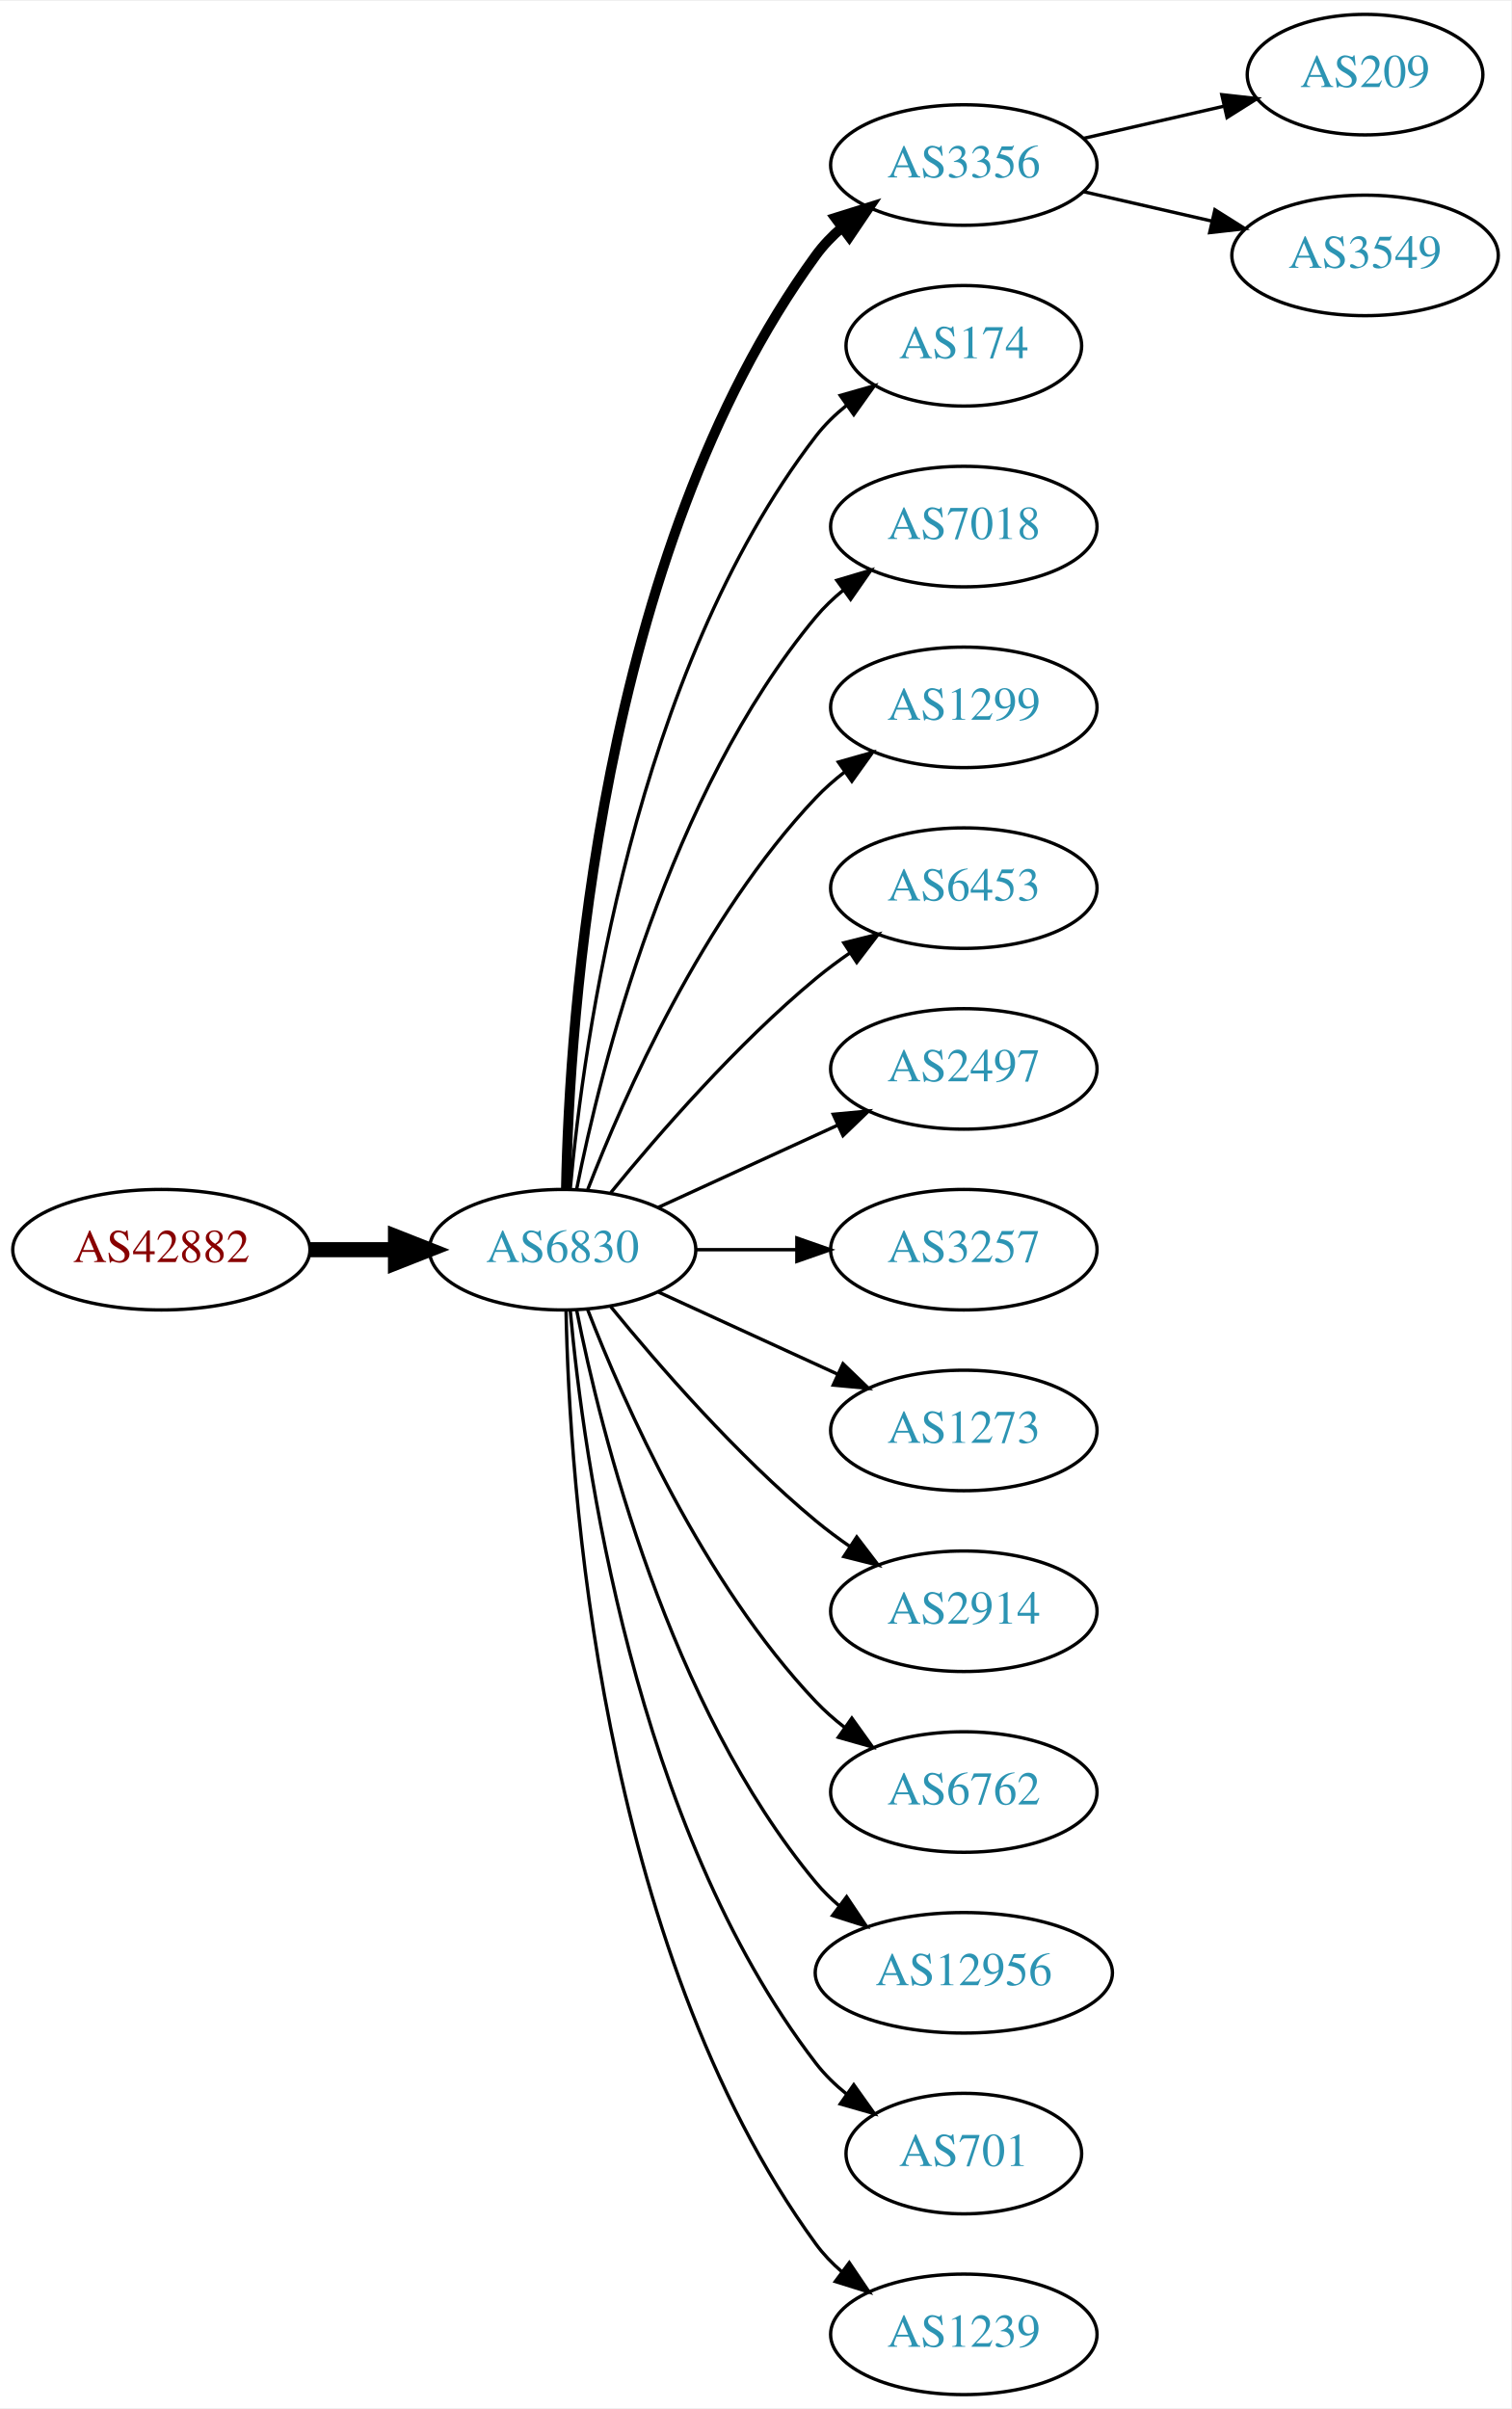
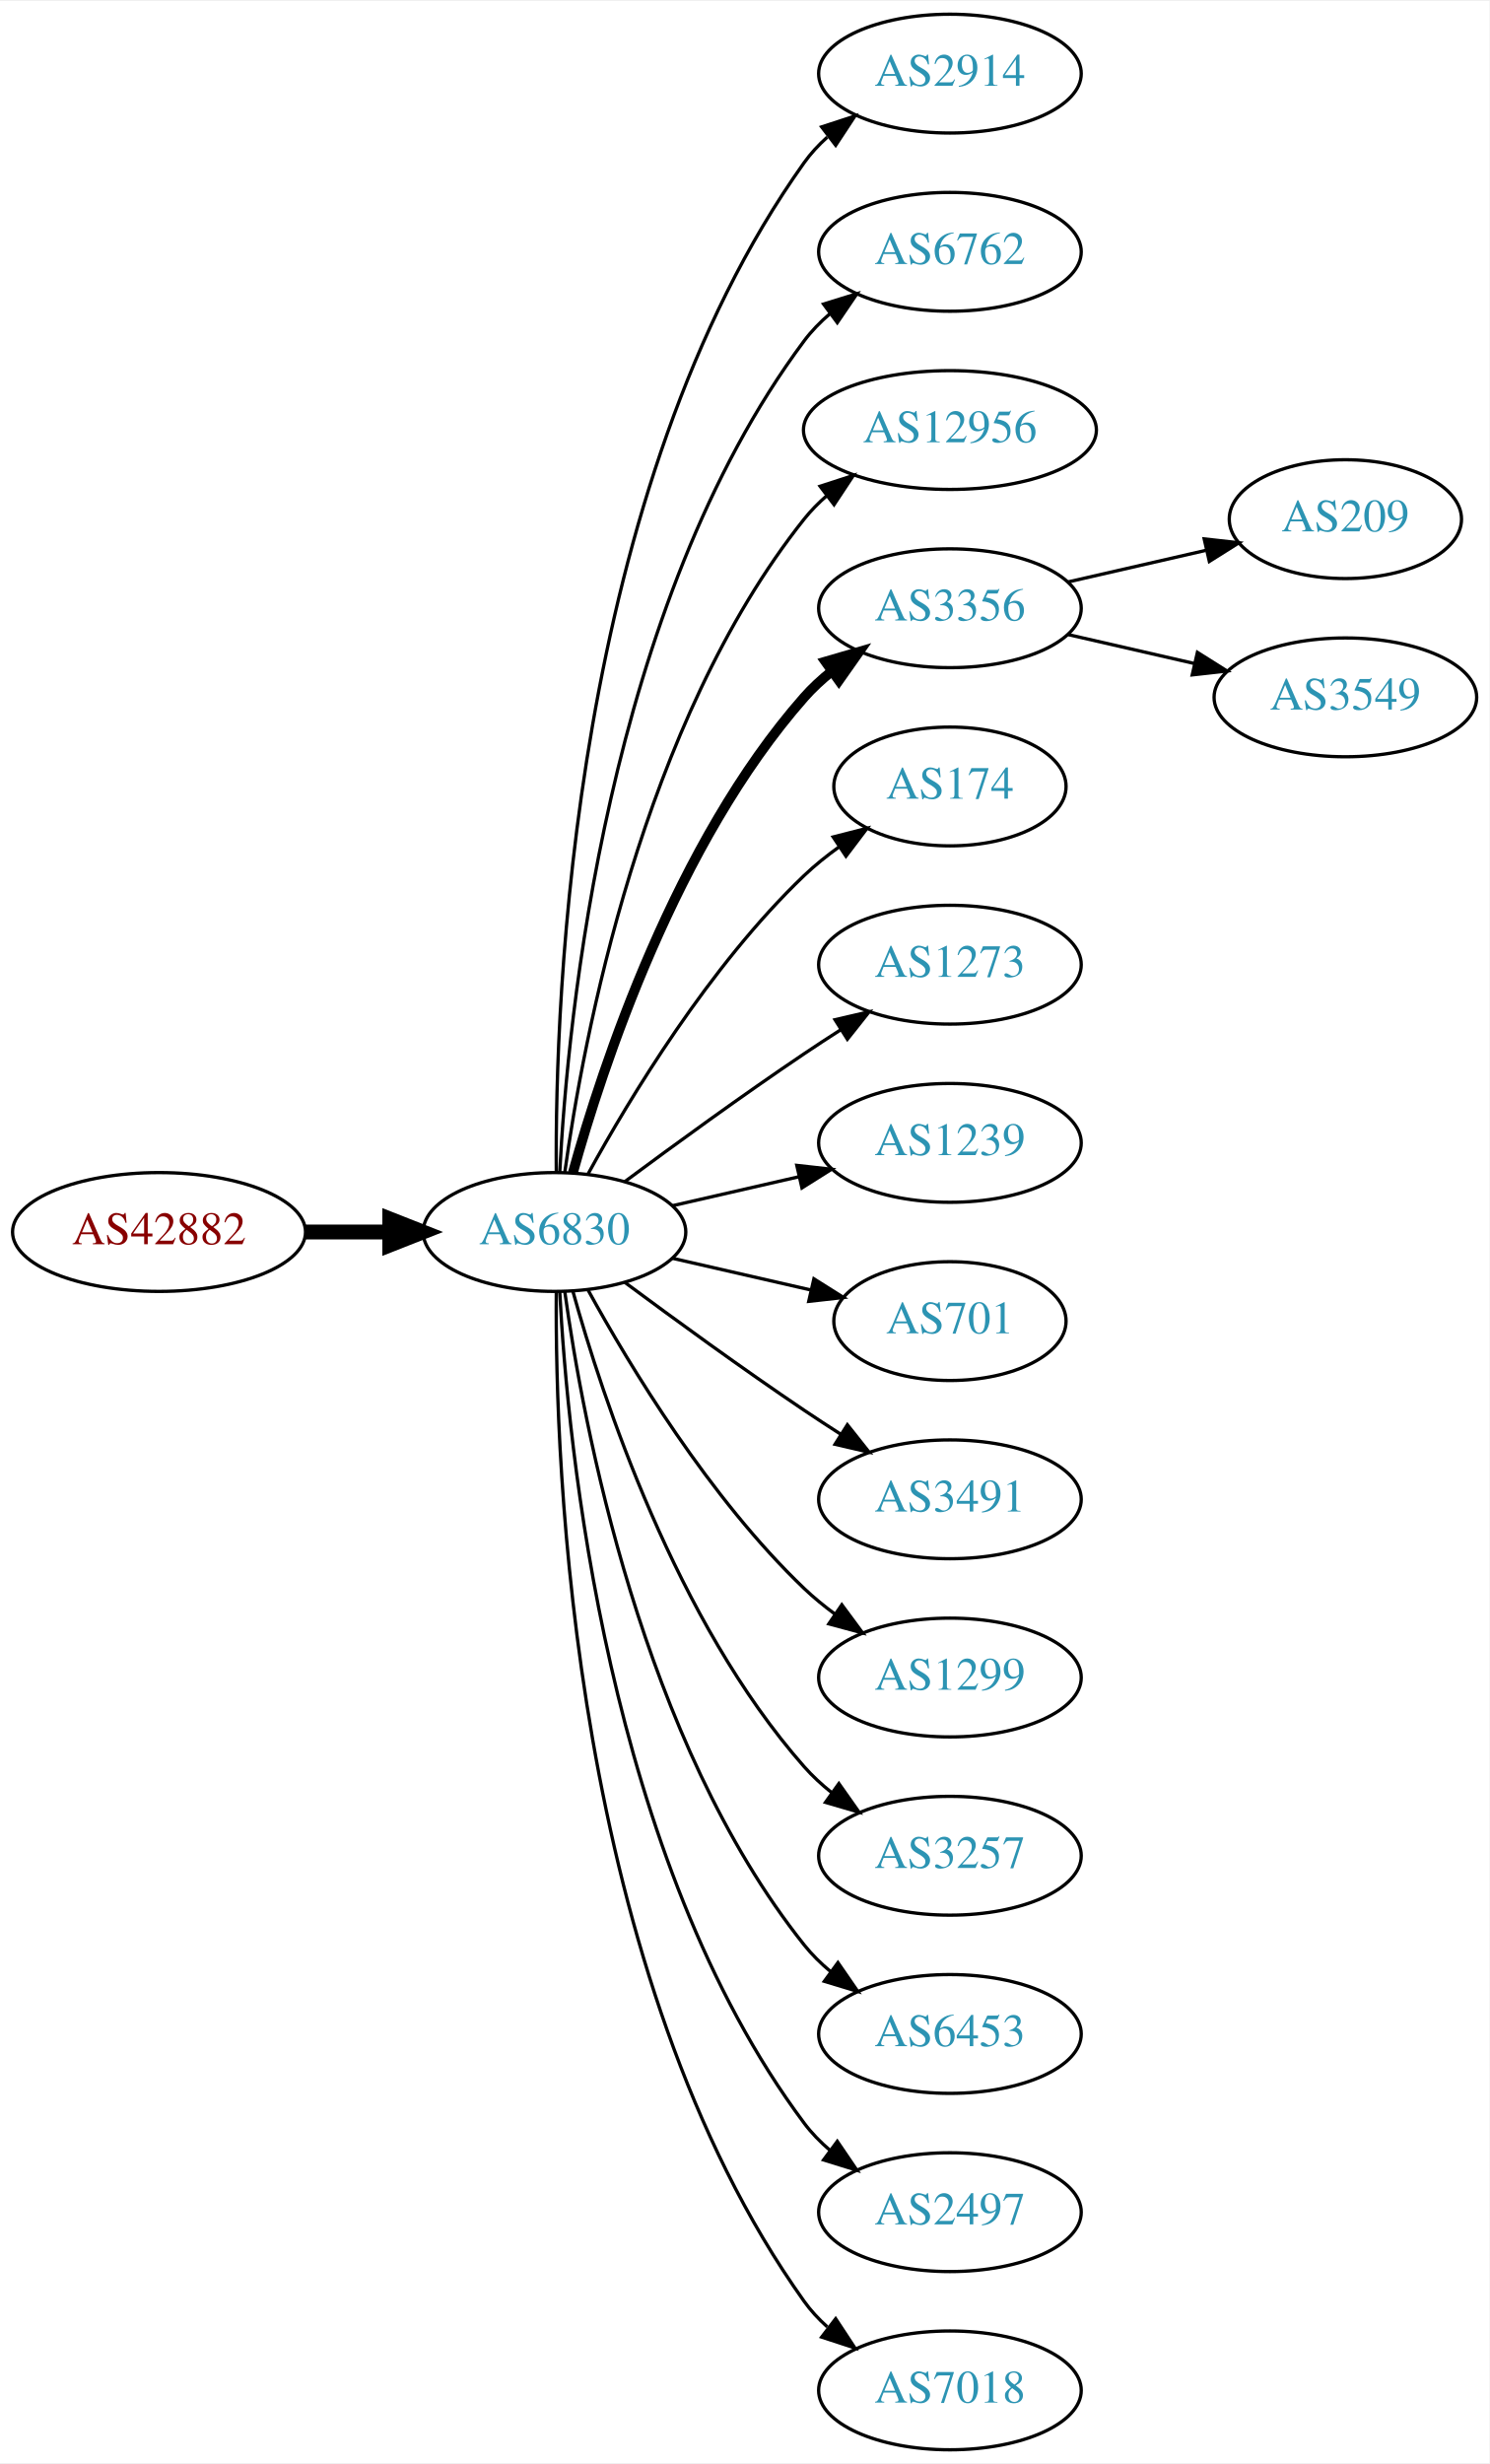
- <svg xmlns="http://www.w3.org/2000/svg" xmlns:xlink="http://www.w3.org/1999/xlink" width="451pt" height="719pt" viewBox="0.00 0.00 451.37 719.00">
-   <g id="graph0" class="graph" transform="scale(1 1) rotate(0) translate(4 715)">
-     <polygon fill="white" stroke="none" points="-4,4 -4,-715 447.37,-715 447.37,4 -4,4" />
+ <svg xmlns="http://www.w3.org/2000/svg" xmlns:xlink="http://www.w3.org/1999/xlink" width="451pt" height="746pt" viewBox="0.00 0.00 451.37 746.00">
+   <g id="graph0" class="graph" transform="scale(1 1) rotate(0) translate(4 742)">
+     <polygon fill="white" stroke="none" points="-4,4 -4,-742 447.37,-742 447.37,4 -4,4" />
    <g id="node1" class="node">
      <g id="a_node1">
        <a xlink:href="/asn/42882" xlink:title="AS42882 ~ SysUP OG [AT]">
-           <ellipse fill="#ffffff" stroke="black" cx="44.196" cy="-342" rx="44.393" ry="18" />
-           <text text-anchor="middle" x="44.196" y="-338.3" font-family="Times,serif" font-size="14.00" fill="#880000">AS42882</text>
+           <ellipse fill="#ffffff" stroke="black" cx="44.196" cy="-369" rx="44.393" ry="18" />
+           <text text-anchor="middle" x="44.196" y="-365.3" font-family="Times,serif" font-size="14.00" fill="#880000">AS42882</text>
        </a>
      </g>
    </g>
    <g id="node2" class="node">
      <g id="a_node2">
        <a xlink:href="/asn/6830" xlink:title="AS6830 ~ LibertyGlobal [AT]">
-           <ellipse fill="#ffffff" stroke="black" cx="164.039" cy="-342" rx="39.794" ry="18" />
-           <text text-anchor="middle" x="164.039" y="-338.3" font-family="Times,serif" font-size="14.00" fill="#2c94b3">AS6830</text>
+           <ellipse fill="#ffffff" stroke="black" cx="164.039" cy="-369" rx="39.794" ry="18" />
+           <text text-anchor="middle" x="164.039" y="-365.3" font-family="Times,serif" font-size="14.00" fill="#2c94b3">AS6830</text>
        </a>
      </g>
    </g>
    <g id="edge1" class="edge">
-       <path fill="none" stroke="black" stroke-width="4.5" d="M88.407,-342C96.72,-342 105.482,-342 113.965,-342" />
-       <polygon fill="black" stroke="black" stroke-width="4.5" points="114.123,-345.938 124.123,-342 114.123,-338.063 114.123,-345.938" />
+       <path fill="none" stroke="black" stroke-width="4.5" d="M88.407,-369C96.72,-369 105.482,-369 113.965,-369" />
+       <polygon fill="black" stroke="black" stroke-width="4.5" points="114.123,-372.938 124.123,-369 114.123,-365.063 114.123,-372.938" />
    </g>
    <g id="node3" class="node">
      <g id="a_node3">
-         <a xlink:href="/asn/3356" xlink:title="AS3356 ~ Level 3 Parent, LLC [US]">
-           <ellipse fill="#ffffff" stroke="black" cx="283.881" cy="-666" rx="39.794" ry="18" />
-           <text text-anchor="middle" x="283.881" y="-662.3" font-family="Times,serif" font-size="14.00" fill="#2c94b3">AS3356</text>
+         <a xlink:href="/asn/2914" xlink:title="AS2914 ~ NTT America, Inc. [US]">
+           <ellipse fill="#ffffff" stroke="black" cx="283.881" cy="-720" rx="39.794" ry="18" />
+           <text text-anchor="middle" x="283.881" y="-716.3" font-family="Times,serif" font-size="14.00" fill="#2c94b3">AS2914</text>
        </a>
      </g>
    </g>
    <g id="edge2" class="edge">
-       <path fill="none" stroke="black" stroke-width="3" d="M165.071,-360.337C166.044,-410.079 174.763,-549.806 239.685,-639 241.897,-642.039 244.565,-644.813 247.477,-647.326" />
-       <polygon fill="black" stroke="black" stroke-width="3" points="245.495,-650.214 255.608,-653.373 249.672,-644.597 245.495,-650.214" />
+       <path fill="none" stroke="black" d="M164.587,-387.063C164.168,-439.503 169.322,-594.293 239.685,-693 241.687,-695.809 244.082,-698.388 246.703,-700.743" />
+       <polygon fill="black" stroke="black" points="245.007,-703.852 255.079,-707.139 249.255,-698.288 245.007,-703.852" />
    </g>
    <g id="node4" class="node">
      <g id="a_node4">
-         <a xlink:href="/asn/174" xlink:title="AS174 ~ Cogent Communications [US]">
-           <ellipse fill="#ffffff" stroke="black" cx="283.881" cy="-612" rx="35.194" ry="18" />
-           <text text-anchor="middle" x="283.881" y="-608.3" font-family="Times,serif" font-size="14.00" fill="#2c94b3">AS174</text>
+         <a xlink:href="/asn/6762" xlink:title="AS6762 ~ TELECOM ITALIA SPARKLE S.p.A. [IT]">
+           <ellipse fill="#ffffff" stroke="black" cx="283.881" cy="-666" rx="39.794" ry="18" />
+           <text text-anchor="middle" x="283.881" y="-662.3" font-family="Times,serif" font-size="14.00" fill="#2c94b3">AS6762</text>
        </a>
      </g>
    </g>
    <g id="edge3" class="edge">
-       <path fill="none" stroke="black" d="M166.323,-360.117C170.221,-403.332 185.238,-514.131 239.685,-585 242.292,-588.393 245.455,-591.467 248.873,-594.223" />
-       <polygon fill="black" stroke="black" points="246.976,-597.168 257.164,-600.073 251.011,-591.448 246.976,-597.168" />
+       <path fill="none" stroke="black" d="M165.63,-387.023C168.007,-433.412 179.925,-558.893 239.685,-639 241.933,-642.013 244.624,-644.769 247.551,-647.272" />
+       <polygon fill="black" stroke="black" points="245.582,-650.169 255.702,-653.303 249.746,-644.542 245.582,-650.169" />
    </g>
    <g id="node5" class="node">
      <g id="a_node5">
-         <a xlink:href="/asn/7018" xlink:title="AS7018 ~ AT&amp;T Services, Inc. [US]">
-           <ellipse fill="#ffffff" stroke="black" cx="283.881" cy="-558" rx="39.794" ry="18" />
-           <text text-anchor="middle" x="283.881" y="-554.3" font-family="Times,serif" font-size="14.00" fill="#2c94b3">AS7018</text>
+         <a xlink:href="/asn/12956" xlink:title="AS12956 ~ TELXIUS [ES]">
+           <ellipse fill="#ffffff" stroke="black" cx="283.881" cy="-612" rx="44.393" ry="18" />
+           <text text-anchor="middle" x="283.881" y="-608.3" font-family="Times,serif" font-size="14.00" fill="#2c94b3">AS12956</text>
        </a>
      </g>
    </g>
    <g id="edge4" class="edge">
-       <path fill="none" stroke="black" d="M168.237,-360.073C175.401,-396.141 195.675,-478.125 239.685,-531 242.09,-533.889 244.886,-536.563 247.879,-539.013" />
-       <polygon fill="black" stroke="black" points="245.967,-541.95 256.122,-544.973 250.069,-536.277 245.967,-541.95" />
+       <path fill="none" stroke="black" d="M167.178,-387.17C172.678,-426.974 190.504,-523.233 239.685,-585 241.723,-587.56 244.075,-589.944 246.606,-592.149" />
+       <polygon fill="black" stroke="black" points="244.527,-594.965 254.608,-598.227 248.762,-589.391 244.527,-594.965" />
    </g>
    <g id="node6" class="node">
      <g id="a_node6">
-         <a xlink:href="/asn/1299" xlink:title="AS1299 ~ Telia Carrier [EU]">
-           <ellipse fill="#ffffff" stroke="black" cx="283.881" cy="-504" rx="39.794" ry="18" />
-           <text text-anchor="middle" x="283.881" y="-500.3" font-family="Times,serif" font-size="14.00" fill="#2c94b3">AS1299</text>
+         <a xlink:href="/asn/3356" xlink:title="AS3356 ~ Level 3 Parent, LLC [US]">
+           <ellipse fill="#ffffff" stroke="black" cx="283.881" cy="-558" rx="39.794" ry="18" />
+           <text text-anchor="middle" x="283.881" y="-554.3" font-family="Times,serif" font-size="14.00" fill="#2c94b3">AS3356</text>
        </a>
      </g>
    </g>
    <g id="edge5" class="edge">
-       <path fill="none" stroke="black" d="M171.562,-359.994C182.312,-387.728 205.969,-441.429 239.685,-477 242.271,-479.728 245.188,-482.294 248.257,-484.677" />
-       <polygon fill="black" stroke="black" points="246.411,-487.658 256.605,-490.543 250.435,-481.93 246.411,-487.658" />
+       <path fill="none" stroke="black" stroke-width="3" d="M169.612,-386.946C178.517,-418.995 200.801,-486.842 239.685,-531 242.169,-533.821 245.019,-536.449 248.044,-538.871" />
+       <polygon fill="black" stroke="black" stroke-width="3" points="246.162,-541.828 256.334,-544.791 250.23,-536.131 246.162,-541.828" />
    </g>
    <g id="node7" class="node">
      <g id="a_node7">
-         <a xlink:href="/asn/6453" xlink:title="AS6453 ~ TATA COMMUNICATIONS (AMERICA) INC [US]">
-           <ellipse fill="#ffffff" stroke="black" cx="283.881" cy="-450" rx="39.794" ry="18" />
-           <text text-anchor="middle" x="283.881" y="-446.3" font-family="Times,serif" font-size="14.00" fill="#2c94b3">AS6453</text>
+         <a xlink:href="/asn/174" xlink:title="AS174 ~ Cogent Communications [US]">
+           <ellipse fill="#ffffff" stroke="black" cx="283.881" cy="-504" rx="35.194" ry="18" />
+           <text text-anchor="middle" x="283.881" y="-500.3" font-family="Times,serif" font-size="14.00" fill="#2c94b3">AS174</text>
        </a>
      </g>
    </g>
    <g id="edge6" class="edge">
-       <path fill="none" stroke="black" d="M178.458,-359.065C192.572,-376.375 215.987,-403.345 239.685,-423 242.901,-425.668 246.402,-428.27 249.972,-430.741" />
-       <polygon fill="black" stroke="black" points="248.05,-433.666 258.329,-436.236 251.896,-427.817 248.05,-433.666" />
+       <path fill="none" stroke="black" d="M174.28,-386.713C186.825,-409.561 211.002,-449.611 239.685,-477 242.939,-480.107 246.606,-483.046 250.393,-485.76" />
+       <polygon fill="black" stroke="black" points="248.495,-488.701 258.761,-491.322 252.37,-482.872 248.495,-488.701" />
    </g>
    <g id="node8" class="node">
      <g id="a_node8">
-         <a xlink:href="/asn/2497" xlink:title="AS2497 ~ Internet Initiative Japan Inc. [JP]">
-           <ellipse fill="#ffffff" stroke="black" cx="283.881" cy="-396" rx="39.794" ry="18" />
-           <text text-anchor="middle" x="283.881" y="-392.3" font-family="Times,serif" font-size="14.00" fill="#2c94b3">AS2497</text>
+         <a xlink:href="/asn/1273" xlink:title="AS1273 ~ Vodafone Group PLC [EU]">
+           <ellipse fill="#ffffff" stroke="black" cx="283.881" cy="-450" rx="39.794" ry="18" />
+           <text text-anchor="middle" x="283.881" y="-446.3" font-family="Times,serif" font-size="14.00" fill="#2c94b3">AS1273</text>
        </a>
      </g>
    </g>
    <g id="edge7" class="edge">
-       <path fill="none" stroke="black" d="M192.667,-354.661C208.624,-361.973 228.895,-371.261 246.178,-379.181" />
-       <polygon fill="black" stroke="black" points="244.876,-382.435 255.425,-383.419 247.793,-376.071 244.876,-382.435" />
+       <path fill="none" stroke="black" d="M185.369,-384.277C200.231,-395.304 220.976,-410.407 239.685,-423 243.234,-425.389 246.984,-427.839 250.733,-430.242" />
+       <polygon fill="black" stroke="black" points="249.059,-433.325 259.381,-435.712 252.801,-427.409 249.059,-433.325" />
    </g>
    <g id="node9" class="node">
      <g id="a_node9">
-         <a xlink:href="/asn/3257" xlink:title="AS3257 ~ GTT [DE]">
-           <ellipse fill="#ffffff" stroke="black" cx="283.881" cy="-342" rx="39.794" ry="18" />
-           <text text-anchor="middle" x="283.881" y="-338.3" font-family="Times,serif" font-size="14.00" fill="#2c94b3">AS3257</text>
+         <a xlink:href="/asn/1239" xlink:title="AS1239 ~ Sprint [US]">
+           <ellipse fill="#ffffff" stroke="black" cx="283.881" cy="-396" rx="39.794" ry="18" />
+           <text text-anchor="middle" x="283.881" y="-392.3" font-family="Times,serif" font-size="14.00" fill="#2c94b3">AS1239</text>
        </a>
      </g>
    </g>
    <g id="edge8" class="edge">
-       <path fill="none" stroke="black" d="M203.951,-342C213.505,-342 223.854,-342 233.817,-342" />
-       <polygon fill="black" stroke="black" points="234.009,-345.5 244.009,-342 234.009,-338.5 234.009,-345.5" />
+       <path fill="none" stroke="black" d="M199.758,-376.955C211.758,-379.704 225.379,-382.825 238.071,-385.733" />
+       <polygon fill="black" stroke="black" points="237.474,-389.187 248.003,-388.009 239.037,-382.364 237.474,-389.187" />
    </g>
    <g id="node10" class="node">
      <g id="a_node10">
-         <a xlink:href="/asn/1273" xlink:title="AS1273 ~ Vodafone Group PLC [EU]">
-           <ellipse fill="#ffffff" stroke="black" cx="283.881" cy="-288" rx="39.794" ry="18" />
-           <text text-anchor="middle" x="283.881" y="-284.3" font-family="Times,serif" font-size="14.00" fill="#2c94b3">AS1273</text>
+         <a xlink:href="/asn/701" xlink:title="AS701 ~ UUNET [US]">
+           <ellipse fill="#ffffff" stroke="black" cx="283.881" cy="-342" rx="35.194" ry="18" />
+           <text text-anchor="middle" x="283.881" y="-338.3" font-family="Times,serif" font-size="14.00" fill="#2c94b3">AS701</text>
        </a>
      </g>
    </g>
    <g id="edge9" class="edge">
-       <path fill="none" stroke="black" d="M192.667,-329.339C208.624,-322.027 228.895,-312.739 246.178,-304.819" />
-       <polygon fill="black" stroke="black" points="247.793,-307.929 255.425,-300.581 244.876,-301.565 247.793,-307.929" />
+       <path fill="none" stroke="black" d="M199.758,-361.045C212.85,-358.045 227.873,-354.604 241.513,-351.478" />
+       <polygon fill="black" stroke="black" points="242.655,-354.807 251.621,-349.162 241.091,-347.984 242.655,-354.807" />
    </g>
    <g id="node11" class="node">
      <g id="a_node11">
-         <a xlink:href="/asn/2914" xlink:title="AS2914 ~ NTT America, Inc. [US]">
-           <ellipse fill="#ffffff" stroke="black" cx="283.881" cy="-234" rx="39.794" ry="18" />
-           <text text-anchor="middle" x="283.881" y="-230.3" font-family="Times,serif" font-size="14.00" fill="#2c94b3">AS2914</text>
+         <a xlink:href="/asn/3491" xlink:title="AS3491 ~ PCCW Global, Inc. [US]">
+           <ellipse fill="#ffffff" stroke="black" cx="283.881" cy="-288" rx="39.794" ry="18" />
+           <text text-anchor="middle" x="283.881" y="-284.3" font-family="Times,serif" font-size="14.00" fill="#2c94b3">AS3491</text>
        </a>
      </g>
    </g>
    <g id="edge10" class="edge">
-       <path fill="none" stroke="black" d="M178.458,-324.935C192.572,-307.625 215.987,-280.655 239.685,-261 242.901,-258.332 246.402,-255.73 249.972,-253.259" />
-       <polygon fill="black" stroke="black" points="251.896,-256.183 258.329,-247.764 248.05,-250.334 251.896,-256.183" />
+       <path fill="none" stroke="black" d="M185.369,-353.723C200.231,-342.696 220.976,-327.593 239.685,-315 243.234,-312.611 246.984,-310.161 250.733,-307.758" />
+       <polygon fill="black" stroke="black" points="252.801,-310.591 259.381,-302.288 249.059,-304.675 252.801,-310.591" />
    </g>
    <g id="node12" class="node">
      <g id="a_node12">
-         <a xlink:href="/asn/6762" xlink:title="AS6762 ~ TELECOM ITALIA SPARKLE S.p.A. [IT]">
-           <ellipse fill="#ffffff" stroke="black" cx="283.881" cy="-180" rx="39.794" ry="18" />
-           <text text-anchor="middle" x="283.881" y="-176.3" font-family="Times,serif" font-size="14.00" fill="#2c94b3">AS6762</text>
+         <a xlink:href="/asn/1299" xlink:title="AS1299 ~ Telia Carrier [EU]">
+           <ellipse fill="#ffffff" stroke="black" cx="283.881" cy="-234" rx="39.794" ry="18" />
+           <text text-anchor="middle" x="283.881" y="-230.3" font-family="Times,serif" font-size="14.00" fill="#2c94b3">AS1299</text>
        </a>
      </g>
    </g>
    <g id="edge11" class="edge">
-       <path fill="none" stroke="black" d="M171.562,-324.006C182.312,-296.272 205.969,-242.571 239.685,-207 242.271,-204.272 245.188,-201.706 248.257,-199.323" />
-       <polygon fill="black" stroke="black" points="250.435,-202.07 256.605,-193.457 246.411,-196.342 250.435,-202.07" />
+       <path fill="none" stroke="black" d="M174.28,-351.287C186.825,-328.439 211.002,-288.389 239.685,-261 242.553,-258.261 245.742,-255.653 249.051,-253.215" />
+       <polygon fill="black" stroke="black" points="251.114,-256.044 257.411,-247.523 247.175,-250.258 251.114,-256.044" />
    </g>
    <g id="node13" class="node">
      <g id="a_node13">
-         <a xlink:href="/asn/12956" xlink:title="AS12956 ~ TELXIUS [ES]">
-           <ellipse fill="#ffffff" stroke="black" cx="283.881" cy="-126" rx="44.393" ry="18" />
-           <text text-anchor="middle" x="283.881" y="-122.3" font-family="Times,serif" font-size="14.00" fill="#2c94b3">AS12956</text>
+         <a xlink:href="/asn/3257" xlink:title="AS3257 ~ GTT [DE]">
+           <ellipse fill="#ffffff" stroke="black" cx="283.881" cy="-180" rx="39.794" ry="18" />
+           <text text-anchor="middle" x="283.881" y="-176.3" font-family="Times,serif" font-size="14.00" fill="#2c94b3">AS3257</text>
        </a>
      </g>
    </g>
    <g id="edge12" class="edge">
-       <path fill="none" stroke="black" d="M168.237,-323.927C175.401,-287.859 195.675,-205.875 239.685,-153 241.778,-150.485 244.169,-148.133 246.727,-145.949" />
-       <polygon fill="black" stroke="black" points="248.878,-148.711 254.775,-139.909 244.676,-143.113 248.878,-148.711" />
+       <path fill="none" stroke="black" d="M169.612,-351.054C178.517,-319.005 200.801,-251.158 239.685,-207 242.169,-204.179 245.019,-201.551 248.044,-199.129" />
+       <polygon fill="black" stroke="black" points="250.23,-201.869 256.334,-193.209 246.162,-196.172 250.23,-201.869" />
    </g>
    <g id="node14" class="node">
      <g id="a_node14">
-         <a xlink:href="/asn/701" xlink:title="AS701 ~ UUNET [US]">
-           <ellipse fill="#ffffff" stroke="black" cx="283.881" cy="-72" rx="35.194" ry="18" />
-           <text text-anchor="middle" x="283.881" y="-68.3" font-family="Times,serif" font-size="14.00" fill="#2c94b3">AS701</text>
+         <a xlink:href="/asn/6453" xlink:title="AS6453 ~ TATA COMMUNICATIONS (AMERICA) INC [US]">
+           <ellipse fill="#ffffff" stroke="black" cx="283.881" cy="-126" rx="39.794" ry="18" />
+           <text text-anchor="middle" x="283.881" y="-122.3" font-family="Times,serif" font-size="14.00" fill="#2c94b3">AS6453</text>
        </a>
      </g>
    </g>
    <g id="edge13" class="edge">
-       <path fill="none" stroke="black" d="M166.323,-323.883C170.221,-280.668 185.238,-169.869 239.685,-99 242.292,-95.608 245.455,-92.533 248.873,-89.777" />
-       <polygon fill="black" stroke="black" points="251.011,-92.552 257.164,-83.927 246.976,-86.832 251.011,-92.552" />
+       <path fill="none" stroke="black" d="M167.178,-350.83C172.678,-311.026 190.504,-214.767 239.685,-153 242.026,-150.06 244.781,-147.351 247.747,-144.879" />
+       <polygon fill="black" stroke="black" points="249.939,-147.612 255.953,-138.89 245.812,-141.958 249.939,-147.612" />
    </g>
    <g id="node15" class="node">
      <g id="a_node15">
-         <a xlink:href="/asn/1239" xlink:title="AS1239 ~ Sprint [US]">
-           <ellipse fill="#ffffff" stroke="black" cx="283.881" cy="-18" rx="39.794" ry="18" />
-           <text text-anchor="middle" x="283.881" y="-14.3" font-family="Times,serif" font-size="14.00" fill="#2c94b3">AS1239</text>
+         <a xlink:href="/asn/2497" xlink:title="AS2497 ~ Internet Initiative Japan Inc. [JP]">
+           <ellipse fill="#ffffff" stroke="black" cx="283.881" cy="-72" rx="39.794" ry="18" />
+           <text text-anchor="middle" x="283.881" y="-68.3" font-family="Times,serif" font-size="14.00" fill="#2c94b3">AS2497</text>
        </a>
      </g>
    </g>
    <g id="edge14" class="edge">
-       <path fill="none" stroke="black" d="M165.071,-323.663C166.044,-273.921 174.763,-134.194 239.685,-45 241.897,-41.961 244.565,-39.187 247.477,-36.674" />
-       <polygon fill="black" stroke="black" points="249.672,-39.403 255.608,-30.627 245.495,-33.786 249.672,-39.403" />
+       <path fill="none" stroke="black" d="M165.63,-350.977C168.007,-304.588 179.925,-179.107 239.685,-99 241.933,-95.987 244.624,-93.231 247.551,-90.728" />
+       <polygon fill="black" stroke="black" points="249.746,-93.459 255.702,-84.697 245.582,-87.831 249.746,-93.459" />
    </g>
    <g id="node16" class="node">
      <g id="a_node16">
-         <a xlink:href="/asn/209" xlink:title="AS209 ~ CenturyLink Communications, LLC [US]">
-           <ellipse fill="#ffffff" stroke="black" cx="403.724" cy="-693" rx="35.194" ry="18" />
-           <text text-anchor="middle" x="403.724" y="-689.3" font-family="Times,serif" font-size="14.00" fill="#2c94b3">AS209</text>
+         <a xlink:href="/asn/7018" xlink:title="AS7018 ~ AT&amp;T Services, Inc. [US]">
+           <ellipse fill="#ffffff" stroke="black" cx="283.881" cy="-18" rx="39.794" ry="18" />
+           <text text-anchor="middle" x="283.881" y="-14.3" font-family="Times,serif" font-size="14.00" fill="#2c94b3">AS7018</text>
        </a>
      </g>
    </g>
    <g id="edge15" class="edge">
-       <path fill="none" stroke="black" d="M319.6,-673.955C332.693,-676.955 347.715,-680.396 361.356,-683.522" />
-       <polygon fill="black" stroke="black" points="360.934,-687.016 371.463,-685.838 362.497,-680.193 360.934,-687.016" />
+       <path fill="none" stroke="black" d="M164.587,-350.937C164.168,-298.497 169.322,-143.707 239.685,-45 241.687,-42.191 244.082,-39.612 246.703,-37.257" />
+       <polygon fill="black" stroke="black" points="249.255,-39.712 255.079,-30.861 245.007,-34.148 249.255,-39.712" />
    </g>
    <g id="node17" class="node">
      <g id="a_node17">
+         <a xlink:href="/asn/209" xlink:title="AS209 ~ CenturyLink Communications, LLC [US]">
+           <ellipse fill="#ffffff" stroke="black" cx="403.724" cy="-585" rx="35.194" ry="18" />
+           <text text-anchor="middle" x="403.724" y="-581.3" font-family="Times,serif" font-size="14.00" fill="#2c94b3">AS209</text>
+         </a>
+       </g>
+     </g>
+     <g id="edge16" class="edge">
+       <path fill="none" stroke="black" d="M319.6,-565.955C332.693,-568.955 347.715,-572.396 361.356,-575.522" />
+       <polygon fill="black" stroke="black" points="360.934,-579.016 371.463,-577.838 362.497,-572.193 360.934,-579.016" />
+     </g>
+     <g id="node18" class="node">
+       <g id="a_node18">
        <a xlink:href="/asn/3549" xlink:title="AS3549 ~ Level 3 Parent, LLC [US]">
-           <ellipse fill="#ffffff" stroke="black" cx="403.724" cy="-639" rx="39.794" ry="18" />
-           <text text-anchor="middle" x="403.724" y="-635.3" font-family="Times,serif" font-size="14.00" fill="#2c94b3">AS3549</text>
-         </a>
-       </g>
-     </g>
-     <g id="edge16" class="edge">
-       <path fill="none" stroke="black" d="M319.6,-658.045C331.6,-655.296 345.221,-652.175 357.914,-649.267" />
-       <polygon fill="black" stroke="black" points="358.88,-652.636 367.845,-646.991 357.316,-645.813 358.88,-652.636" />
+           <ellipse fill="#ffffff" stroke="black" cx="403.724" cy="-531" rx="39.794" ry="18" />
+           <text text-anchor="middle" x="403.724" y="-527.3" font-family="Times,serif" font-size="14.00" fill="#2c94b3">AS3549</text>
+         </a>
+       </g>
+     </g>
+     <g id="edge17" class="edge">
+       <path fill="none" stroke="black" d="M319.6,-550.045C331.6,-547.296 345.221,-544.175 357.914,-541.267" />
+       <polygon fill="black" stroke="black" points="358.88,-544.636 367.845,-538.991 357.316,-537.813 358.88,-544.636" />
    </g>
  </g>
</svg>
